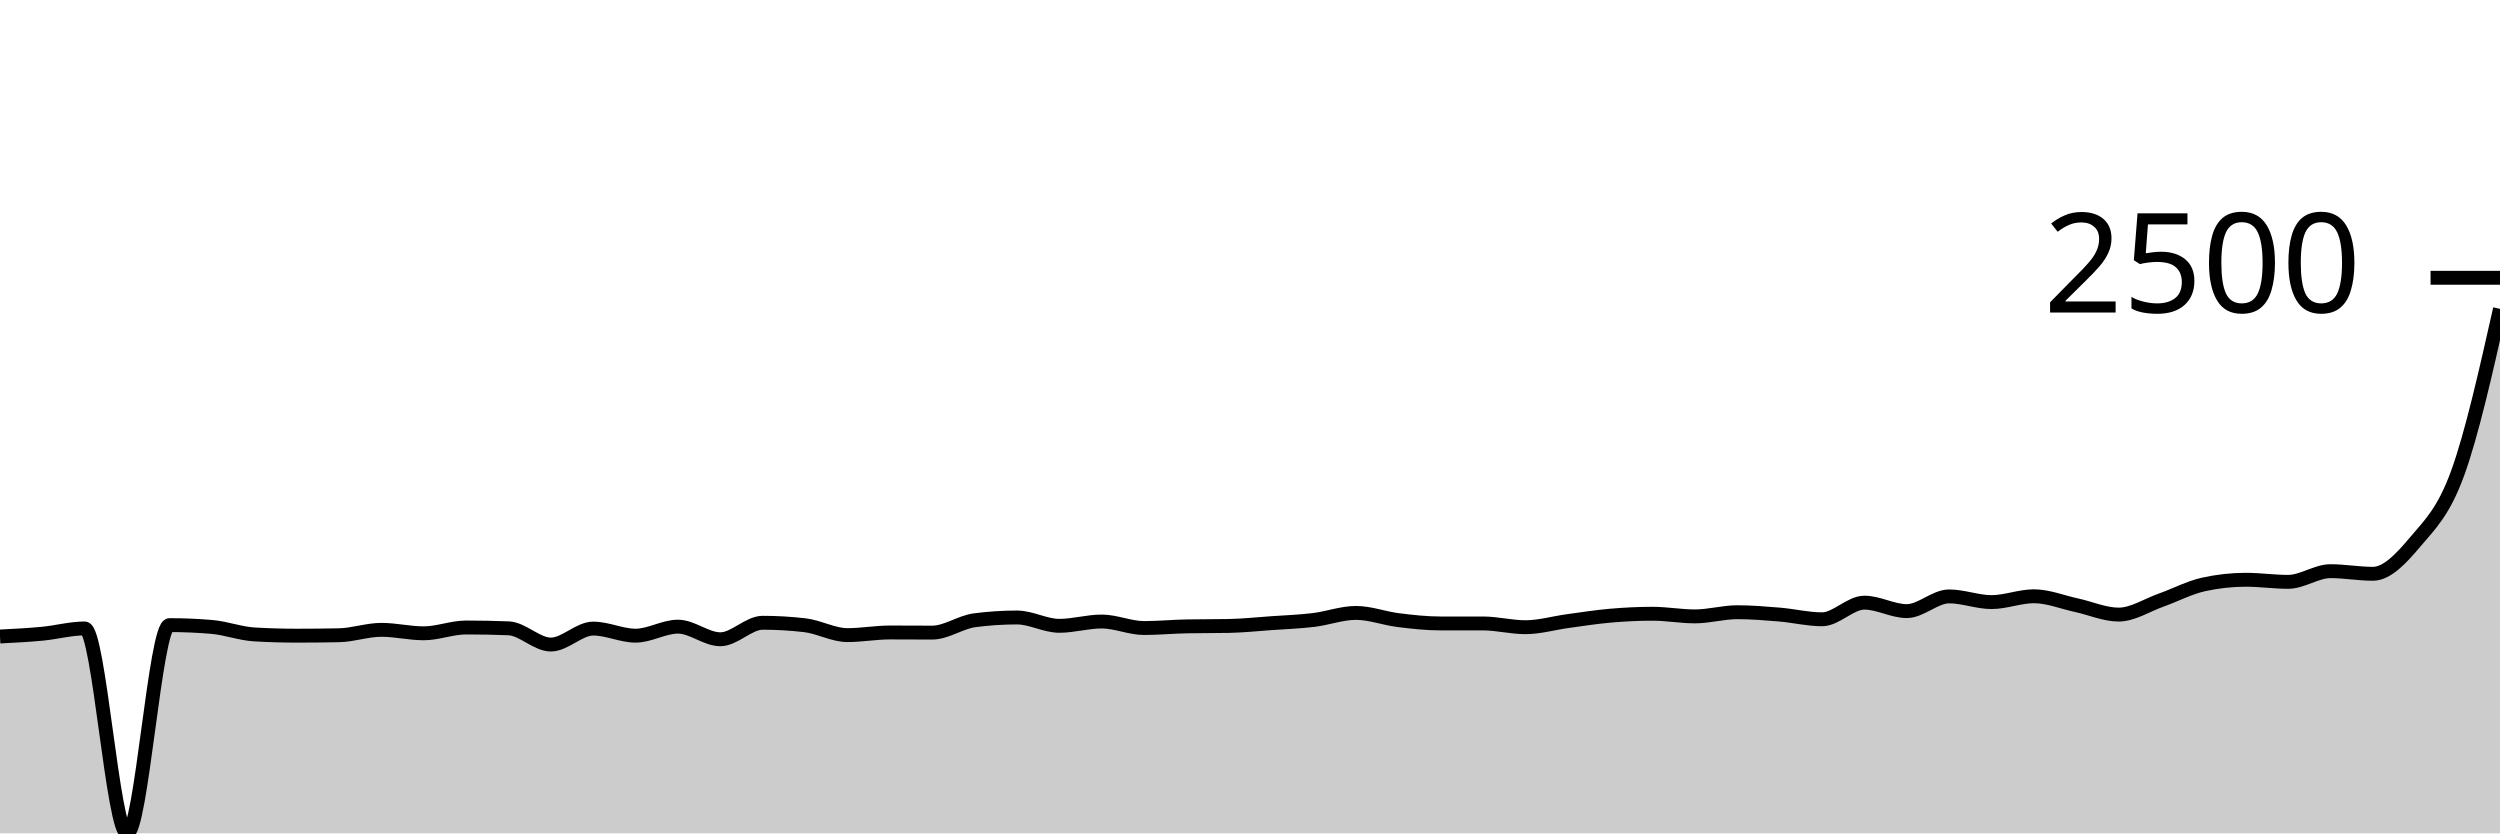
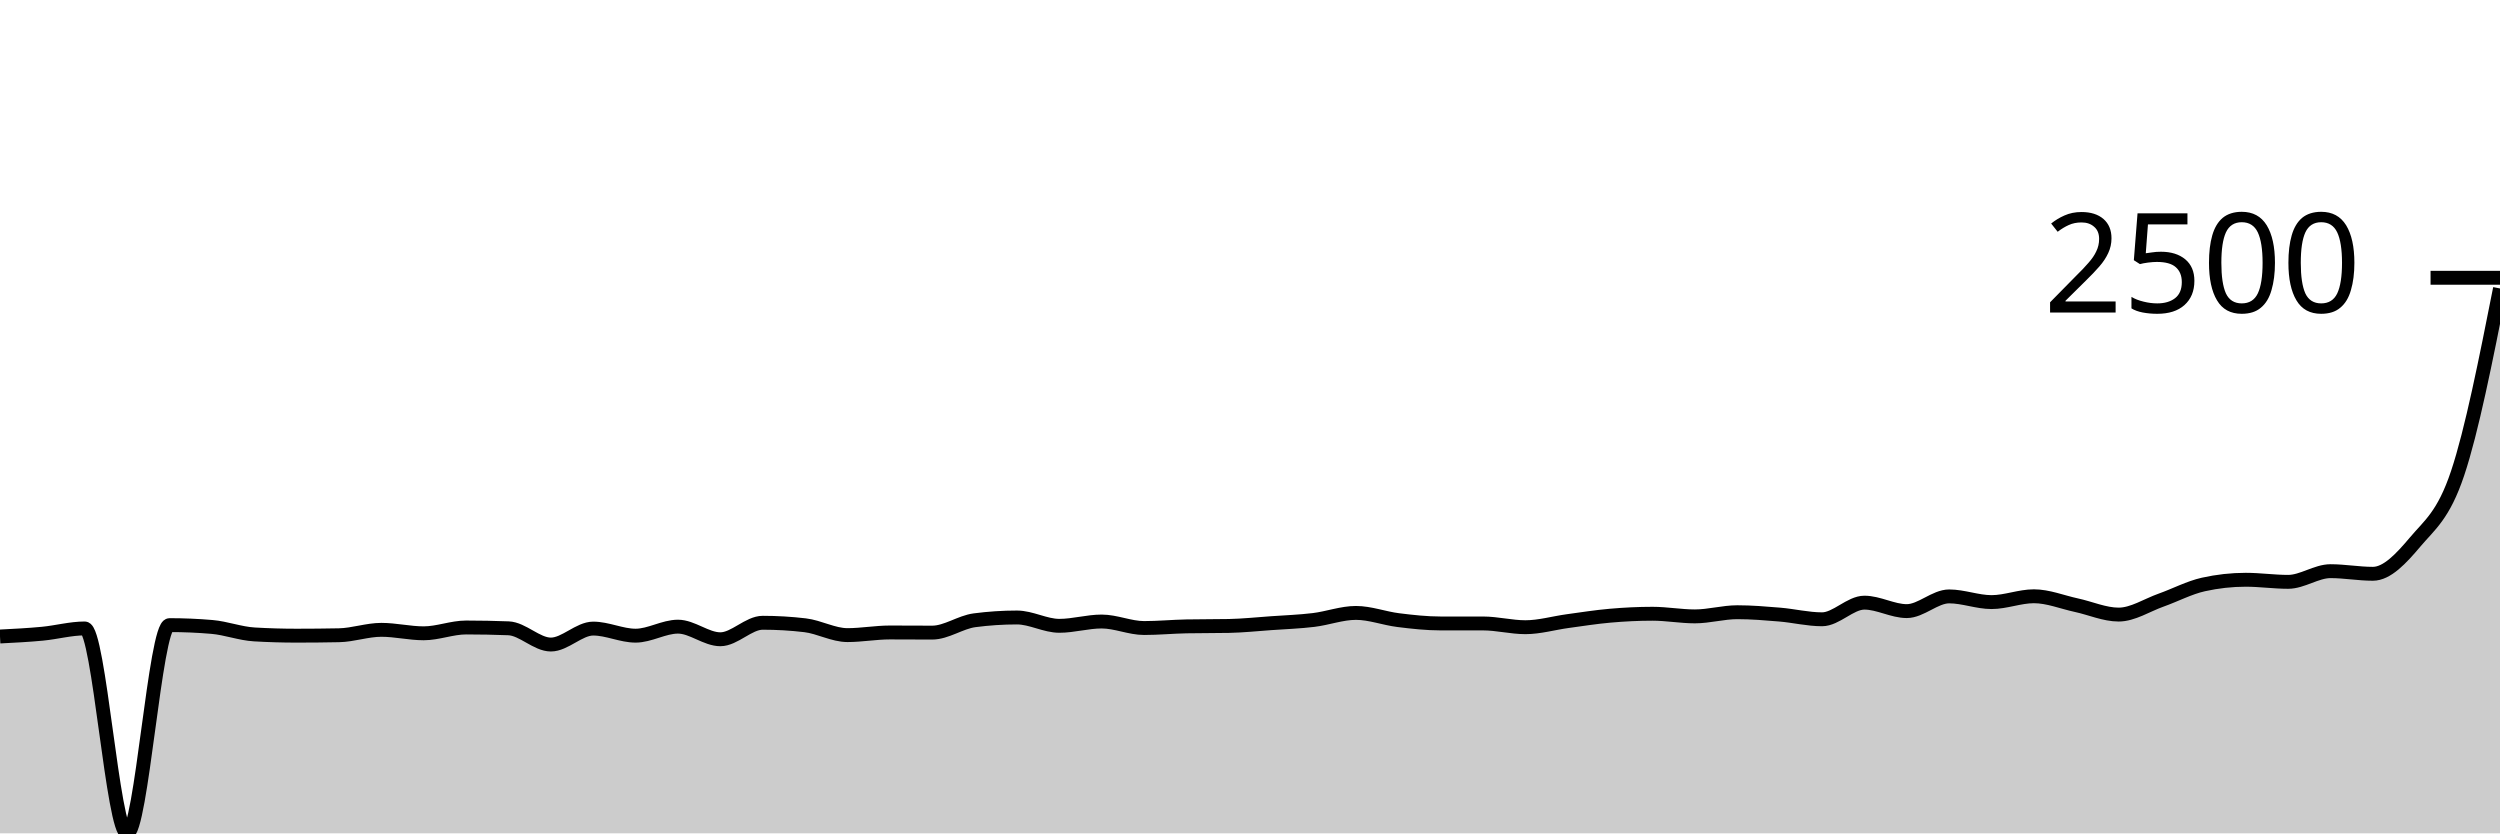
<svg xmlns="http://www.w3.org/2000/svg" viewBox="0 0 180 60">
  <g transform="translate(0,20)">
-     <path class="area" fill="rgba(0, 0, 0, 0.2)" d="M0,25.828C1.017,25.776,2.034,25.725,3.051,25.628C4.068,25.531,5.085,25.248,6.102,25.248C7.119,25.248,8.136,40,9.153,40C10.169,40,11.186,25.009,12.203,25.009C13.22,25.009,14.237,25.052,15.254,25.139C16.271,25.225,17.288,25.618,18.305,25.678C19.322,25.738,20.339,25.768,21.356,25.768C22.373,25.768,23.39,25.758,24.407,25.738C25.424,25.718,26.441,25.348,27.458,25.348C28.475,25.348,29.492,25.598,30.508,25.598C31.525,25.598,32.542,25.179,33.559,25.179C34.576,25.179,35.593,25.199,36.61,25.238C37.627,25.278,38.644,26.407,39.661,26.407C40.678,26.407,41.695,25.258,42.712,25.258C43.729,25.258,44.746,25.768,45.763,25.768C46.78,25.768,47.797,25.119,48.814,25.119C49.831,25.119,50.847,26.027,51.864,26.027C52.881,26.027,53.898,24.839,54.915,24.839C55.932,24.839,56.949,24.899,57.966,25.019C58.983,25.139,60,25.728,61.017,25.728C62.034,25.728,63.051,25.538,64.068,25.538C65.085,25.538,66.102,25.548,67.119,25.548C68.136,25.548,69.153,24.792,70.169,24.659C71.186,24.526,72.203,24.459,73.22,24.459C74.237,24.459,75.254,25.059,76.271,25.059C77.288,25.059,78.305,24.749,79.322,24.749C80.339,24.749,81.356,25.218,82.373,25.218C83.39,25.218,84.407,25.119,85.424,25.099C86.441,25.079,87.458,25.089,88.475,25.069C89.492,25.049,90.508,24.94,91.525,24.869C92.542,24.797,93.559,24.762,94.576,24.639C95.593,24.516,96.61,24.13,97.627,24.13C98.644,24.13,99.661,24.523,100.678,24.649C101.695,24.776,102.712,24.889,103.729,24.889C104.746,24.889,105.763,24.889,106.78,24.889C107.797,24.889,108.814,25.159,109.831,25.159C110.847,25.159,111.864,24.857,112.881,24.719C113.898,24.581,114.915,24.418,115.932,24.33C116.949,24.241,117.966,24.19,118.983,24.19C120,24.19,121.017,24.38,122.034,24.38C123.051,24.38,124.068,24.08,125.085,24.08C126.102,24.08,127.119,24.165,128.136,24.25C129.153,24.335,130.169,24.589,131.186,24.589C132.203,24.589,133.22,23.391,134.237,23.391C135.254,23.391,136.271,24,137.288,24C138.305,24,139.322,22.941,140.339,22.941C141.356,22.941,142.373,23.351,143.39,23.351C144.407,23.351,145.424,22.931,146.441,22.931C147.458,22.931,148.475,23.351,149.492,23.571C150.508,23.79,151.525,24.25,152.542,24.25C153.559,24.25,154.576,23.572,155.593,23.211C156.61,22.85,157.627,22.309,158.644,22.082C159.661,21.856,160.678,21.743,161.695,21.743C162.712,21.743,163.729,21.893,164.746,21.893C165.763,21.893,166.78,21.124,167.797,21.124C168.814,21.124,169.831,21.313,170.847,21.313C171.864,21.313,172.881,20.223,173.898,19.016C174.915,17.809,175.932,16.869,176.949,14.072C177.966,11.276,178.983,6.757,180,2.237L180,40C178.983,40,177.966,40,176.949,40C175.932,40,174.915,40,173.898,40C172.881,40,171.864,40,170.847,40C169.831,40,168.814,40,167.797,40C166.78,40,165.763,40,164.746,40C163.729,40,162.712,40,161.695,40C160.678,40,159.661,40,158.644,40C157.627,40,156.61,40,155.593,40C154.576,40,153.559,40,152.542,40C151.525,40,150.508,40,149.492,40C148.475,40,147.458,40,146.441,40C145.424,40,144.407,40,143.39,40C142.373,40,141.356,40,140.339,40C139.322,40,138.305,40,137.288,40C136.271,40,135.254,40,134.237,40C133.22,40,132.203,40,131.186,40C130.169,40,129.153,40,128.136,40C127.119,40,126.102,40,125.085,40C124.068,40,123.051,40,122.034,40C121.017,40,120,40,118.983,40C117.966,40,116.949,40,115.932,40C114.915,40,113.898,40,112.881,40C111.864,40,110.847,40,109.831,40C108.814,40,107.797,40,106.78,40C105.763,40,104.746,40,103.729,40C102.712,40,101.695,40,100.678,40C99.661,40,98.644,40,97.627,40C96.61,40,95.593,40,94.576,40C93.559,40,92.542,40,91.525,40C90.508,40,89.492,40,88.475,40C87.458,40,86.441,40,85.424,40C84.407,40,83.39,40,82.373,40C81.356,40,80.339,40,79.322,40C78.305,40,77.288,40,76.271,40C75.254,40,74.237,40,73.22,40C72.203,40,71.186,40,70.169,40C69.153,40,68.136,40,67.119,40C66.102,40,65.085,40,64.068,40C63.051,40,62.034,40,61.017,40C60,40,58.983,40,57.966,40C56.949,40,55.932,40,54.915,40C53.898,40,52.881,40,51.864,40C50.847,40,49.831,40,48.814,40C47.797,40,46.78,40,45.763,40C44.746,40,43.729,40,42.712,40C41.695,40,40.678,40,39.661,40C38.644,40,37.627,40,36.61,40C35.593,40,34.576,40,33.559,40C32.542,40,31.525,40,30.508,40C29.492,40,28.475,40,27.458,40C26.441,40,25.424,40,24.407,40C23.39,40,22.373,40,21.356,40C20.339,40,19.322,40,18.305,40C17.288,40,16.271,40,15.254,40C14.237,40,13.22,40,12.203,40C11.186,40,10.169,40,9.153,40C8.136,40,7.119,40,6.102,40C5.085,40,4.068,40,3.051,40C2.034,40,1.017,40,0,40Z" />
-     <path class="line" stroke="black" fill="none" d="M0,25.828C1.017,25.776,2.034,25.725,3.051,25.628C4.068,25.531,5.085,25.248,6.102,25.248C7.119,25.248,8.136,40,9.153,40C10.169,40,11.186,25.009,12.203,25.009C13.22,25.009,14.237,25.052,15.254,25.139C16.271,25.225,17.288,25.618,18.305,25.678C19.322,25.738,20.339,25.768,21.356,25.768C22.373,25.768,23.39,25.758,24.407,25.738C25.424,25.718,26.441,25.348,27.458,25.348C28.475,25.348,29.492,25.598,30.508,25.598C31.525,25.598,32.542,25.179,33.559,25.179C34.576,25.179,35.593,25.199,36.61,25.238C37.627,25.278,38.644,26.407,39.661,26.407C40.678,26.407,41.695,25.258,42.712,25.258C43.729,25.258,44.746,25.768,45.763,25.768C46.78,25.768,47.797,25.119,48.814,25.119C49.831,25.119,50.847,26.027,51.864,26.027C52.881,26.027,53.898,24.839,54.915,24.839C55.932,24.839,56.949,24.899,57.966,25.019C58.983,25.139,60,25.728,61.017,25.728C62.034,25.728,63.051,25.538,64.068,25.538C65.085,25.538,66.102,25.548,67.119,25.548C68.136,25.548,69.153,24.792,70.169,24.659C71.186,24.526,72.203,24.459,73.22,24.459C74.237,24.459,75.254,25.059,76.271,25.059C77.288,25.059,78.305,24.749,79.322,24.749C80.339,24.749,81.356,25.218,82.373,25.218C83.39,25.218,84.407,25.119,85.424,25.099C86.441,25.079,87.458,25.089,88.475,25.069C89.492,25.049,90.508,24.94,91.525,24.869C92.542,24.797,93.559,24.762,94.576,24.639C95.593,24.516,96.61,24.13,97.627,24.13C98.644,24.13,99.661,24.523,100.678,24.649C101.695,24.776,102.712,24.889,103.729,24.889C104.746,24.889,105.763,24.889,106.78,24.889C107.797,24.889,108.814,25.159,109.831,25.159C110.847,25.159,111.864,24.857,112.881,24.719C113.898,24.581,114.915,24.418,115.932,24.33C116.949,24.241,117.966,24.19,118.983,24.19C120,24.19,121.017,24.38,122.034,24.38C123.051,24.38,124.068,24.08,125.085,24.08C126.102,24.08,127.119,24.165,128.136,24.25C129.153,24.335,130.169,24.589,131.186,24.589C132.203,24.589,133.22,23.391,134.237,23.391C135.254,23.391,136.271,24,137.288,24C138.305,24,139.322,22.941,140.339,22.941C141.356,22.941,142.373,23.351,143.39,23.351C144.407,23.351,145.424,22.931,146.441,22.931C147.458,22.931,148.475,23.351,149.492,23.571C150.508,23.79,151.525,24.25,152.542,24.25C153.559,24.25,154.576,23.572,155.593,23.211C156.61,22.85,157.627,22.309,158.644,22.082C159.661,21.856,160.678,21.743,161.695,21.743C162.712,21.743,163.729,21.893,164.746,21.893C165.763,21.893,166.78,21.124,167.797,21.124C168.814,21.124,169.831,21.313,170.847,21.313C171.864,21.313,172.881,20.223,173.898,19.016C174.915,17.809,175.932,16.869,176.949,14.072C177.966,11.276,178.983,6.757,180,2.237" />
+     <path class="area" fill="rgba(0, 0, 0, 0.2)" d="M0,25.828C1.017,25.776,2.034,25.725,3.051,25.628C4.068,25.531,5.085,25.248,6.102,25.248C7.119,25.248,8.136,40,9.153,40C10.169,40,11.186,25.009,12.203,25.009C13.22,25.009,14.237,25.052,15.254,25.139C16.271,25.225,17.288,25.618,18.305,25.678C19.322,25.738,20.339,25.768,21.356,25.768C22.373,25.768,23.39,25.758,24.407,25.738C25.424,25.718,26.441,25.348,27.458,25.348C28.475,25.348,29.492,25.598,30.508,25.598C31.525,25.598,32.542,25.179,33.559,25.179C34.576,25.179,35.593,25.199,36.61,25.238C37.627,25.278,38.644,26.407,39.661,26.407C40.678,26.407,41.695,25.258,42.712,25.258C43.729,25.258,44.746,25.768,45.763,25.768C46.78,25.768,47.797,25.119,48.814,25.119C49.831,25.119,50.847,26.027,51.864,26.027C52.881,26.027,53.898,24.839,54.915,24.839C55.932,24.839,56.949,24.899,57.966,25.019C58.983,25.139,60,25.728,61.017,25.728C62.034,25.728,63.051,25.538,64.068,25.538C65.085,25.538,66.102,25.548,67.119,25.548C68.136,25.548,69.153,24.792,70.169,24.659C71.186,24.526,72.203,24.459,73.22,24.459C74.237,24.459,75.254,25.059,76.271,25.059C77.288,25.059,78.305,24.749,79.322,24.749C80.339,24.749,81.356,25.218,82.373,25.218C83.39,25.218,84.407,25.119,85.424,25.099C86.441,25.079,87.458,25.089,88.475,25.069C89.492,25.049,90.508,24.94,91.525,24.869C92.542,24.797,93.559,24.762,94.576,24.639C95.593,24.516,96.61,24.13,97.627,24.13C98.644,24.13,99.661,24.523,100.678,24.649C101.695,24.776,102.712,24.889,103.729,24.889C104.746,24.889,105.763,24.889,106.78,24.889C107.797,24.889,108.814,25.159,109.831,25.159C110.847,25.159,111.864,24.857,112.881,24.719C113.898,24.581,114.915,24.418,115.932,24.33C116.949,24.241,117.966,24.19,118.983,24.19C120,24.19,121.017,24.38,122.034,24.38C123.051,24.38,124.068,24.08,125.085,24.08C126.102,24.08,127.119,24.165,128.136,24.25C129.153,24.335,130.169,24.589,131.186,24.589C132.203,24.589,133.22,23.391,134.237,23.391C135.254,23.391,136.271,24,137.288,24C138.305,24,139.322,22.941,140.339,22.941C141.356,22.941,142.373,23.351,143.39,23.351C144.407,23.351,145.424,22.931,146.441,22.931C147.458,22.931,148.475,23.351,149.492,23.571C150.508,23.79,151.525,24.25,152.542,24.25C153.559,24.25,154.576,23.572,155.593,23.211C156.61,22.85,157.627,22.309,158.644,22.082C159.661,21.856,160.678,21.743,161.695,21.743C162.712,21.743,163.729,21.893,164.746,21.893C165.763,21.893,166.78,21.124,167.797,21.124C168.814,21.124,169.831,21.313,170.847,21.313C171.864,21.313,172.881,20.223,173.898,19.016C174.915,17.809,175.932,17.114,176.949,14.072C177.966,11.031,178.983,5.9,180,0.769L180,40C178.983,40,177.966,40,176.949,40C175.932,40,174.915,40,173.898,40C172.881,40,171.864,40,170.847,40C169.831,40,168.814,40,167.797,40C166.78,40,165.763,40,164.746,40C163.729,40,162.712,40,161.695,40C160.678,40,159.661,40,158.644,40C157.627,40,156.61,40,155.593,40C154.576,40,153.559,40,152.542,40C151.525,40,150.508,40,149.492,40C148.475,40,147.458,40,146.441,40C145.424,40,144.407,40,143.39,40C142.373,40,141.356,40,140.339,40C139.322,40,138.305,40,137.288,40C136.271,40,135.254,40,134.237,40C133.22,40,132.203,40,131.186,40C130.169,40,129.153,40,128.136,40C127.119,40,126.102,40,125.085,40C124.068,40,123.051,40,122.034,40C121.017,40,120,40,118.983,40C117.966,40,116.949,40,115.932,40C114.915,40,113.898,40,112.881,40C111.864,40,110.847,40,109.831,40C108.814,40,107.797,40,106.78,40C105.763,40,104.746,40,103.729,40C102.712,40,101.695,40,100.678,40C99.661,40,98.644,40,97.627,40C96.61,40,95.593,40,94.576,40C93.559,40,92.542,40,91.525,40C90.508,40,89.492,40,88.475,40C87.458,40,86.441,40,85.424,40C84.407,40,83.39,40,82.373,40C81.356,40,80.339,40,79.322,40C78.305,40,77.288,40,76.271,40C75.254,40,74.237,40,73.22,40C72.203,40,71.186,40,70.169,40C69.153,40,68.136,40,67.119,40C66.102,40,65.085,40,64.068,40C63.051,40,62.034,40,61.017,40C60,40,58.983,40,57.966,40C56.949,40,55.932,40,54.915,40C53.898,40,52.881,40,51.864,40C50.847,40,49.831,40,48.814,40C47.797,40,46.78,40,45.763,40C44.746,40,43.729,40,42.712,40C41.695,40,40.678,40,39.661,40C38.644,40,37.627,40,36.61,40C35.593,40,34.576,40,33.559,40C32.542,40,31.525,40,30.508,40C29.492,40,28.475,40,27.458,40C26.441,40,25.424,40,24.407,40C23.39,40,22.373,40,21.356,40C20.339,40,19.322,40,18.305,40C17.288,40,16.271,40,15.254,40C14.237,40,13.22,40,12.203,40C11.186,40,10.169,40,9.153,40C8.136,40,7.119,40,6.102,40C5.085,40,4.068,40,3.051,40C2.034,40,1.017,40,0,40Z" />
+     <path class="line" stroke="black" fill="none" d="M0,25.828C1.017,25.776,2.034,25.725,3.051,25.628C4.068,25.531,5.085,25.248,6.102,25.248C7.119,25.248,8.136,40,9.153,40C10.169,40,11.186,25.009,12.203,25.009C13.22,25.009,14.237,25.052,15.254,25.139C16.271,25.225,17.288,25.618,18.305,25.678C19.322,25.738,20.339,25.768,21.356,25.768C22.373,25.768,23.39,25.758,24.407,25.738C25.424,25.718,26.441,25.348,27.458,25.348C28.475,25.348,29.492,25.598,30.508,25.598C31.525,25.598,32.542,25.179,33.559,25.179C34.576,25.179,35.593,25.199,36.61,25.238C37.627,25.278,38.644,26.407,39.661,26.407C40.678,26.407,41.695,25.258,42.712,25.258C43.729,25.258,44.746,25.768,45.763,25.768C46.78,25.768,47.797,25.119,48.814,25.119C49.831,25.119,50.847,26.027,51.864,26.027C52.881,26.027,53.898,24.839,54.915,24.839C55.932,24.839,56.949,24.899,57.966,25.019C58.983,25.139,60,25.728,61.017,25.728C62.034,25.728,63.051,25.538,64.068,25.538C65.085,25.538,66.102,25.548,67.119,25.548C68.136,25.548,69.153,24.792,70.169,24.659C71.186,24.526,72.203,24.459,73.22,24.459C74.237,24.459,75.254,25.059,76.271,25.059C77.288,25.059,78.305,24.749,79.322,24.749C80.339,24.749,81.356,25.218,82.373,25.218C83.39,25.218,84.407,25.119,85.424,25.099C86.441,25.079,87.458,25.089,88.475,25.069C89.492,25.049,90.508,24.94,91.525,24.869C92.542,24.797,93.559,24.762,94.576,24.639C95.593,24.516,96.61,24.13,97.627,24.13C98.644,24.13,99.661,24.523,100.678,24.649C101.695,24.776,102.712,24.889,103.729,24.889C104.746,24.889,105.763,24.889,106.78,24.889C107.797,24.889,108.814,25.159,109.831,25.159C110.847,25.159,111.864,24.857,112.881,24.719C113.898,24.581,114.915,24.418,115.932,24.33C116.949,24.241,117.966,24.19,118.983,24.19C120,24.19,121.017,24.38,122.034,24.38C123.051,24.38,124.068,24.08,125.085,24.08C126.102,24.08,127.119,24.165,128.136,24.25C129.153,24.335,130.169,24.589,131.186,24.589C132.203,24.589,133.22,23.391,134.237,23.391C135.254,23.391,136.271,24,137.288,24C138.305,24,139.322,22.941,140.339,22.941C141.356,22.941,142.373,23.351,143.39,23.351C144.407,23.351,145.424,22.931,146.441,22.931C147.458,22.931,148.475,23.351,149.492,23.571C150.508,23.79,151.525,24.25,152.542,24.25C153.559,24.25,154.576,23.572,155.593,23.211C156.61,22.85,157.627,22.309,158.644,22.082C159.661,21.856,160.678,21.743,161.695,21.743C162.712,21.743,163.729,21.893,164.746,21.893C165.763,21.893,166.78,21.124,167.797,21.124C168.814,21.124,169.831,21.313,170.847,21.313C171.864,21.313,172.881,20.223,173.898,19.016C174.915,17.809,175.932,17.114,176.949,14.072C177.966,11.031,178.983,5.9,180,0.769" />
    <path class="axis-ceiling" stroke-width="1" stroke="black" fill="none" d="M175,0L180,0" />
    <text class="axis-ceiling-label" font-family="sans-serif" text-anchor="end" font-size="10px" x="170" y="2.5">2500</text>
  </g>
</svg>
